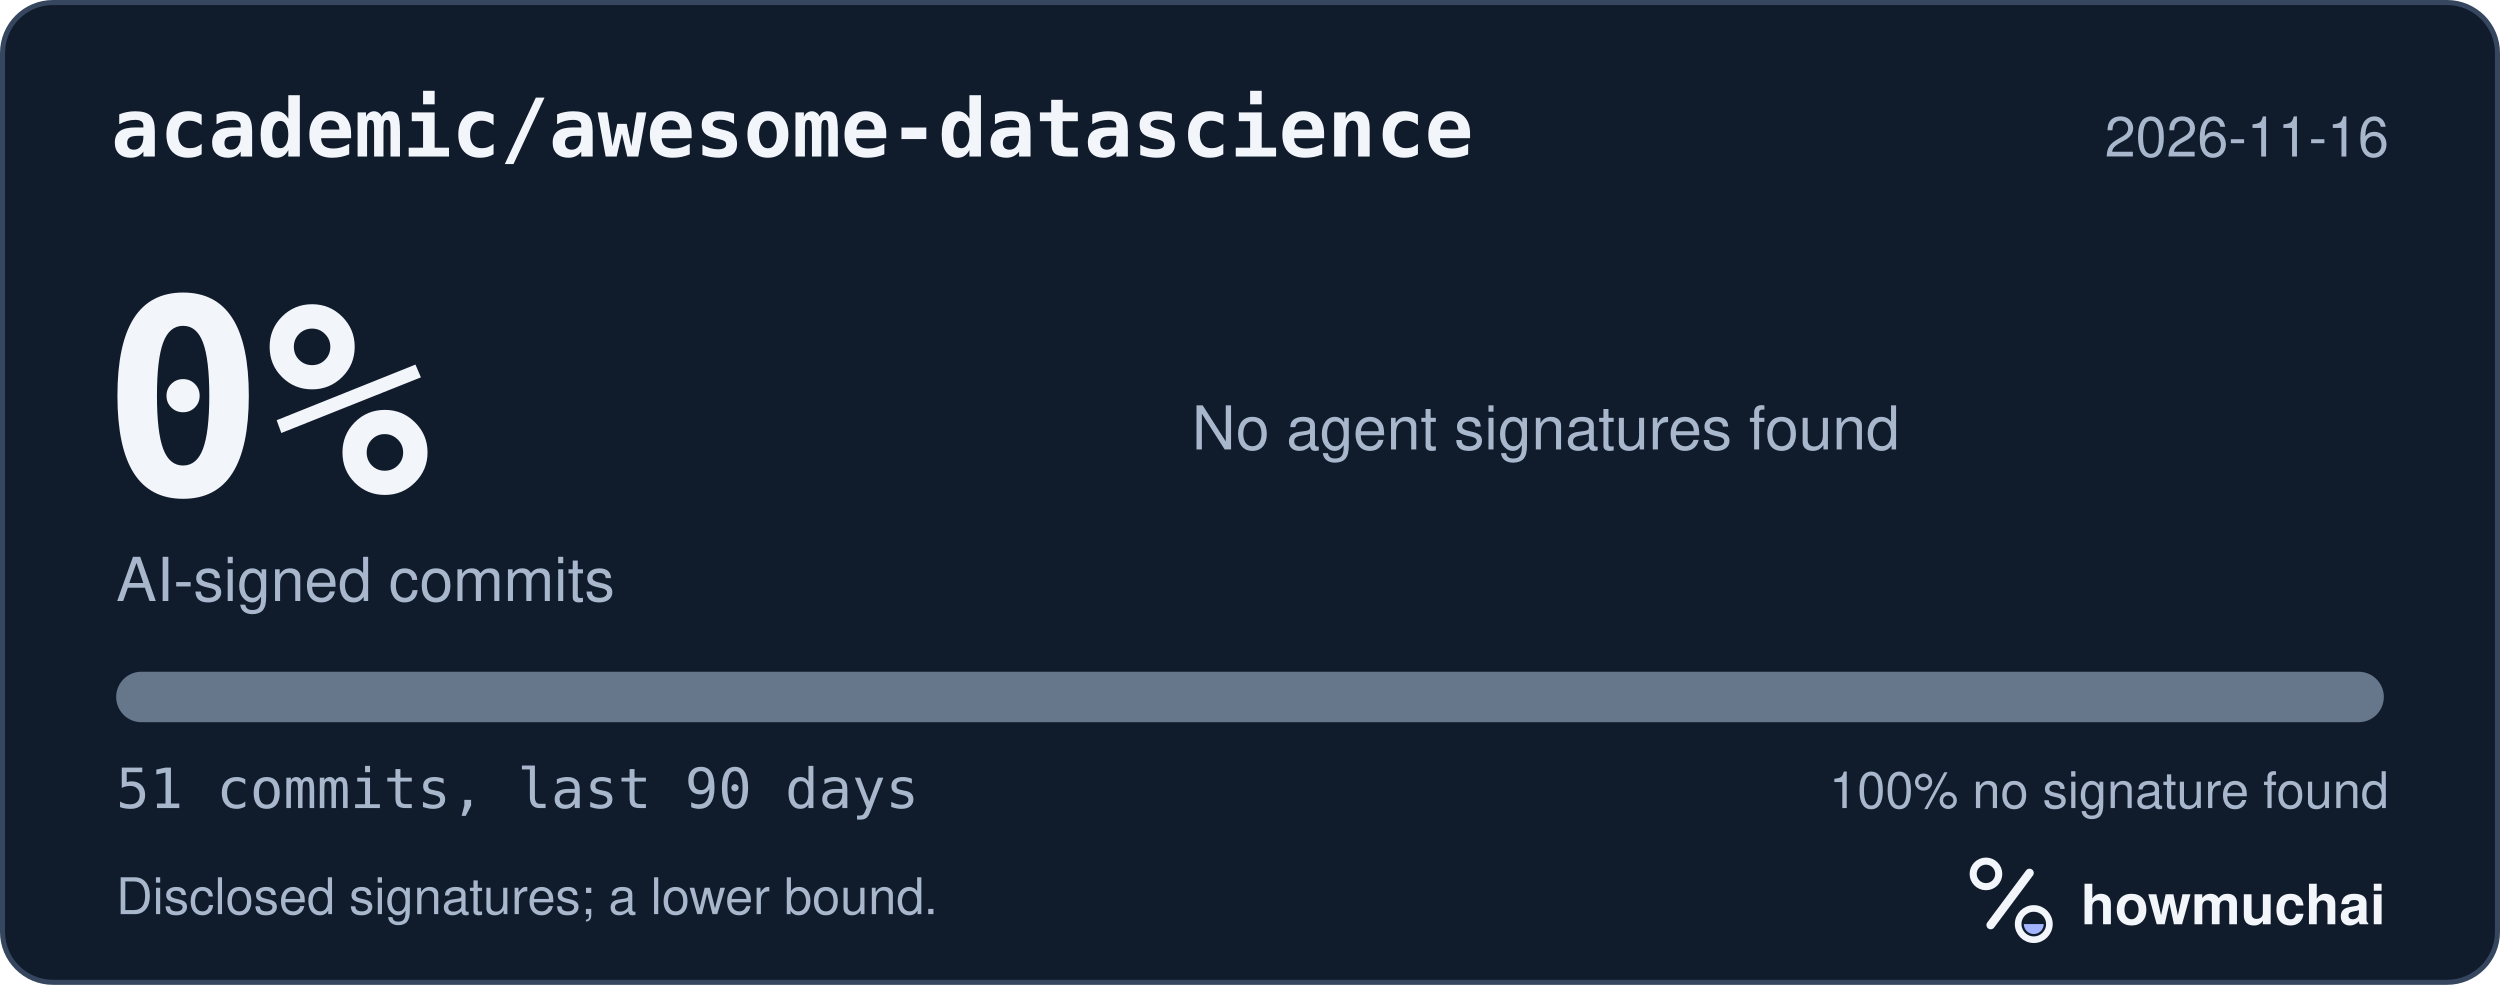
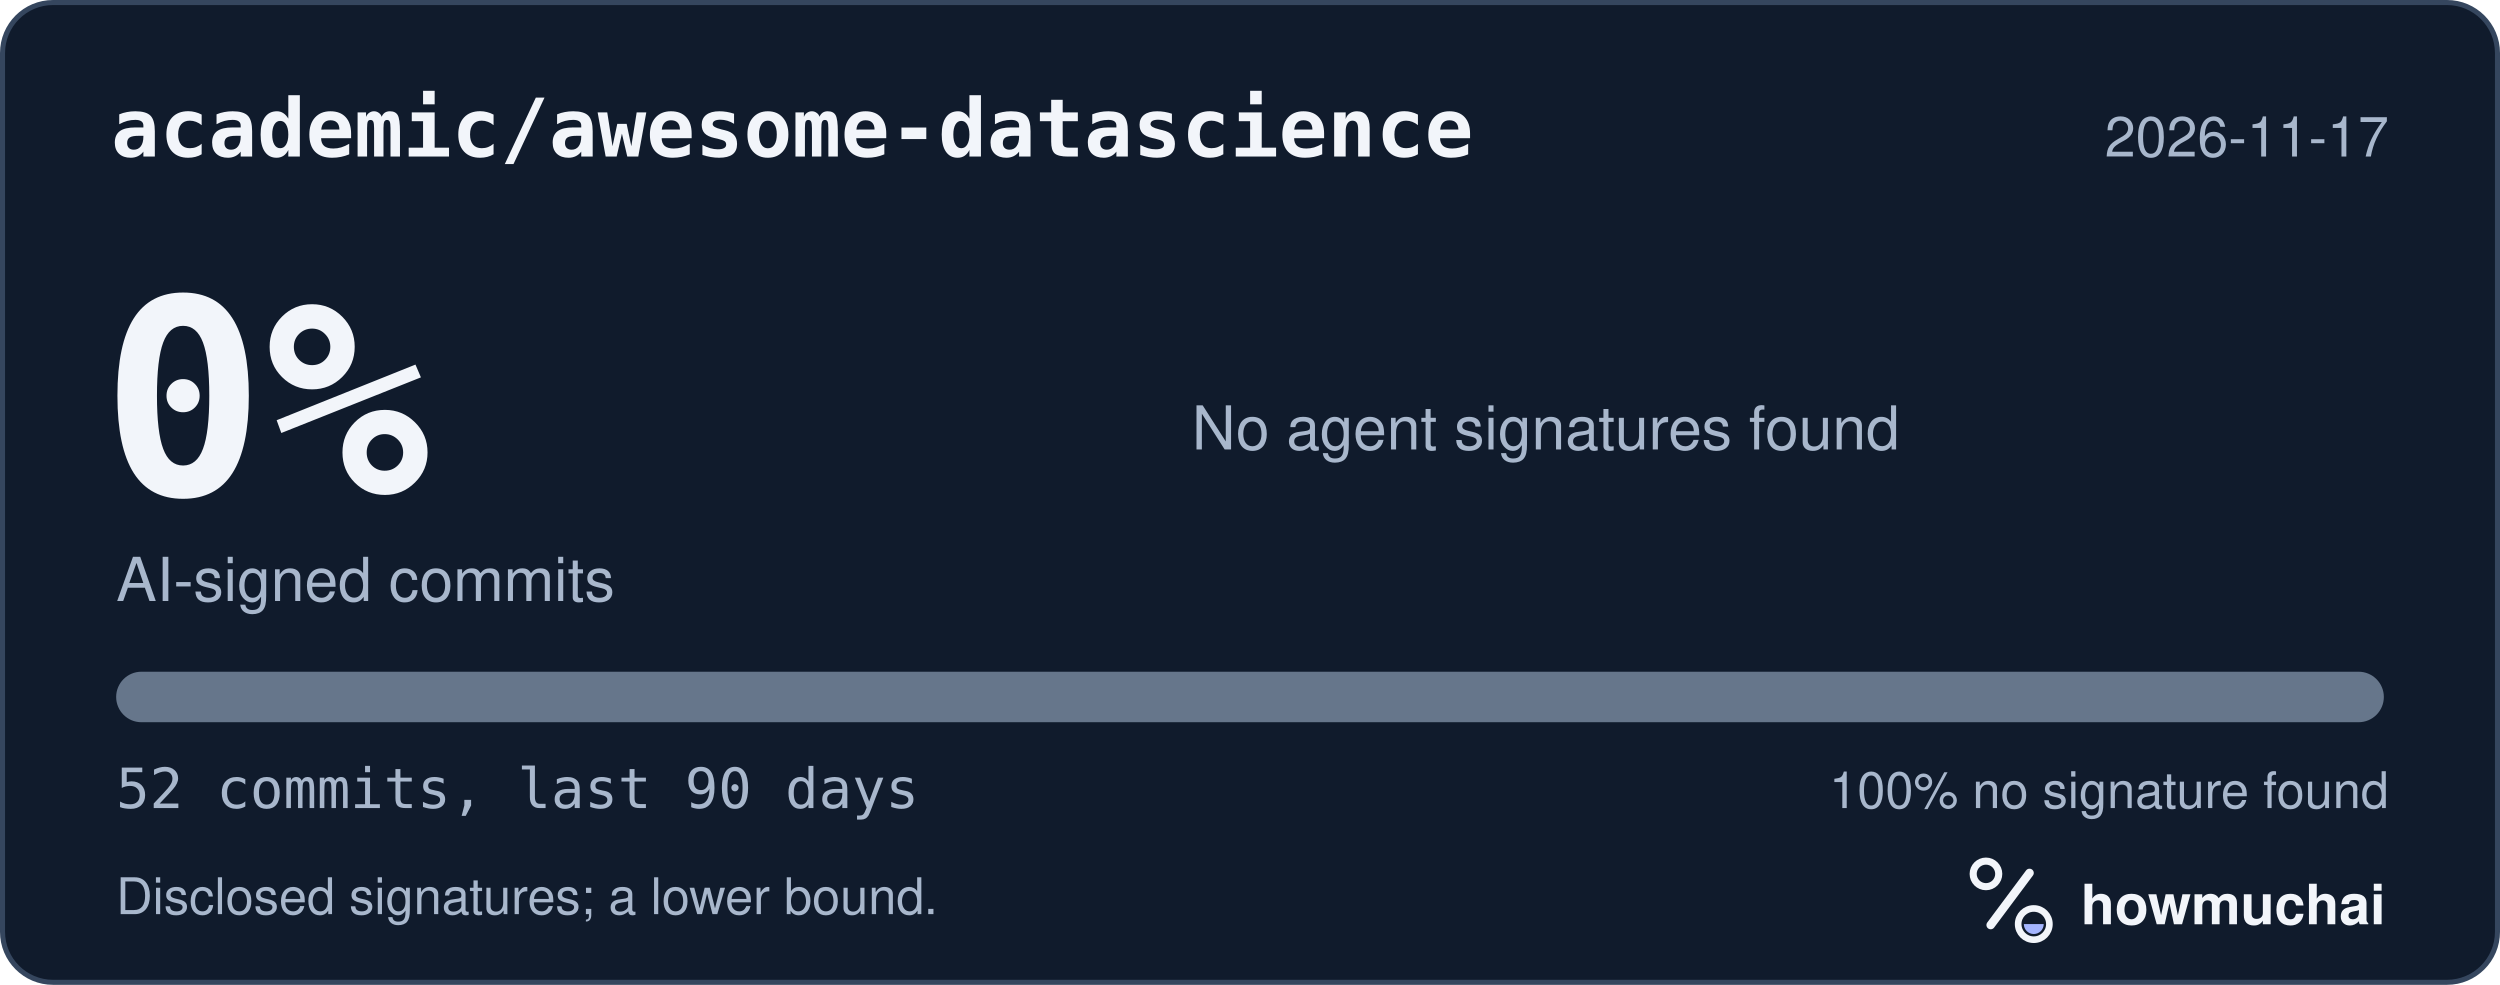
<svg xmlns="http://www.w3.org/2000/svg" width="495" height="195" viewBox="0 0 495 195" role="img" aria-labelledby="hm-t hm-d">
  <rect x="0.5" y="0.5" width="494" height="194" rx="10" fill="#101B2C" stroke="#35465E" />
  <text x="22" y="31" fill="#F2F5FA" font-family="ui-monospace, SF Mono, Menlo, Consolas, IBM Plex Mono, monospace" font-size="16" font-weight="600">academic/awesome-datascience</text>
-   <text x="473" y="31" fill="#A8B7CC" font-family="-apple-system, BlinkMacSystemFont, Segoe UI, Helvetica, Arial, Fira Sans, sans-serif" font-size="11" text-anchor="end">2026-11-16</text>
+   <text x="473" y="31" fill="#A8B7CC" font-family="-apple-system, BlinkMacSystemFont, Segoe UI, Helvetica, Arial, Fira Sans, sans-serif" font-size="11" text-anchor="end">2026-11-17</text>
  <text x="20" y="98" fill="#F2F5FA" font-family="ui-monospace, SF Mono, Menlo, Consolas, IBM Plex Mono, monospace" font-size="54" font-weight="700">0%</text>
  <text x="23" y="119" fill="#A8B7CC" font-family="-apple-system, BlinkMacSystemFont, Segoe UI, Helvetica, Arial, Fira Sans, sans-serif" font-size="12">AI-signed commits</text>
  <text x="236" y="89" fill="#A8B7CC" font-family="-apple-system, BlinkMacSystemFont, Segoe UI, Helvetica, Arial, Fira Sans, sans-serif" font-size="12">No agent signatures found</text>
  <defs>
    <clipPath id="hm-bar">
      <rect x="23" y="133" width="449" height="10" rx="5" />
    </clipPath>
  </defs>
  <rect x="23" y="133" width="449" height="10" rx="5" fill="#66768B" />
  <g clip-path="url(#hm-bar)" />
-   <text x="23" y="160" fill="#A8B7CC" font-family="ui-monospace, SF Mono, Menlo, Consolas, IBM Plex Mono, monospace" font-size="11">51 commits, last 90 days</text>
+   <text x="23" y="160" fill="#A8B7CC" font-family="ui-monospace, SF Mono, Menlo, Consolas, IBM Plex Mono, monospace" font-size="11">52 commits, last 90 days</text>
  <text x="473" y="160" fill="#A8B7CC" font-family="-apple-system, BlinkMacSystemFont, Segoe UI, Helvetica, Arial, Fira Sans, sans-serif" font-size="10" text-anchor="end">100% no signature found</text>
  <text x="23" y="181" fill="#A8B7CC" font-family="-apple-system, BlinkMacSystemFont, Segoe UI, Helvetica, Arial, Fira Sans, sans-serif" font-size="10">Disclosed signatures; a lower bound.</text>
  <g transform="translate(386 166) scale(0.046875)">
    <circle cx="154" cy="150" r="54" fill="none" stroke="#F2F5FA" stroke-width="30" />
    <path d="M174 366 338 146" fill="none" stroke="#F2F5FA" stroke-width="36" stroke-linecap="round" />
    <circle cx="356" cy="362" r="66" fill="none" stroke="#F2F5FA" stroke-width="28" />
    <path d="M314 362a42 42 0 0 0 84 0Z" fill="#A4B5FF" />
  </g>
  <text x="412" y="183" fill="#F2F5FA" font-family="-apple-system, BlinkMacSystemFont, Segoe UI, Helvetica, Arial, Fira Sans, sans-serif" font-size="11" font-weight="650">howmuchai</text>
</svg>
